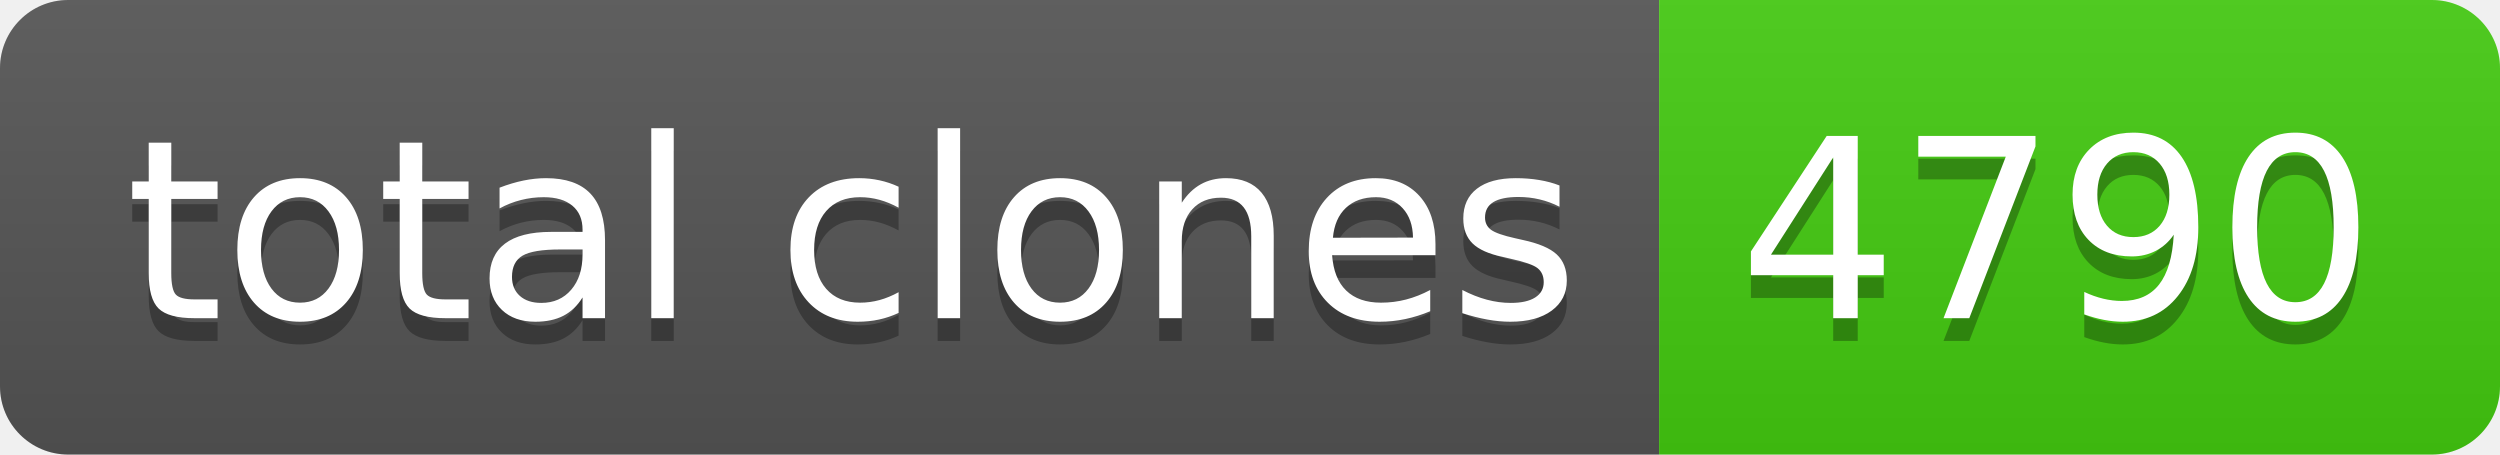
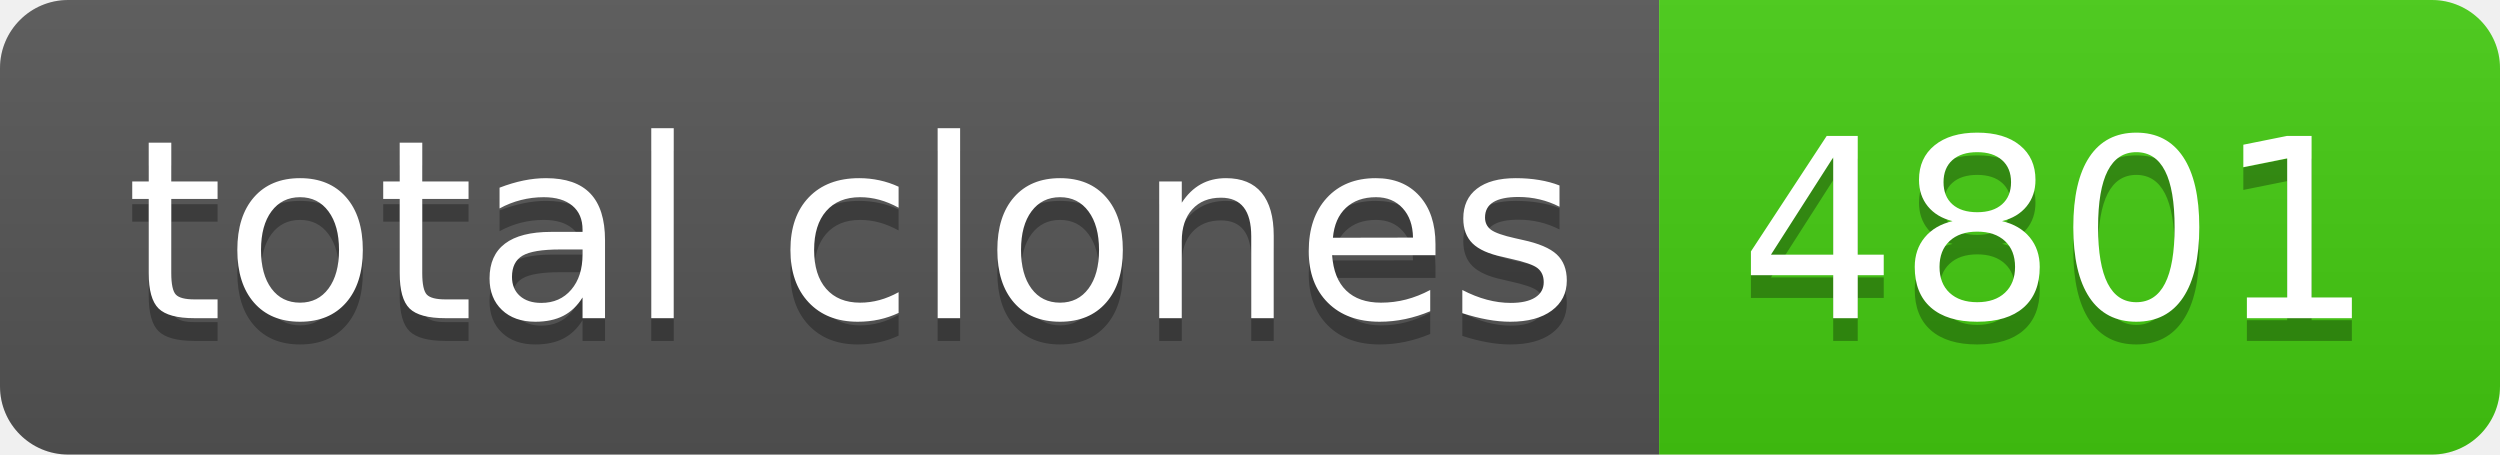
- <svg xmlns="http://www.w3.org/2000/svg" width="110" height="20" role="img" aria-label="total clones: 4790">
+ <svg xmlns="http://www.w3.org/2000/svg" width="110" height="20" role="img" aria-label="total clones: 4801">
  <linearGradient id="s" x2="0" y2="100%">
    <stop offset="0" stop-color="#bbb" stop-opacity=".1" />
    <stop offset="1" stop-opacity=".1" />
  </linearGradient>
  <clipPath id="r">
    <rect width="110" height="20" rx="3" fill="#fff" />
  </clipPath>
  <g clip-path="url(#r)">
    <rect width="73" height="20" fill="#555" />
    <rect x="73" width="37" height="20" fill="#4c1" />
    <rect width="110" height="20" fill="url(#s)" />
  </g>
  <g fill="#fff" text-anchor="middle" font-family="Verdana,Geneva,DejaVu Sans,sans-serif" text-rendering="geometricPrecision" font-size="110">
    <text aria-hidden="true" x="375" y="150" fill="#010101" fill-opacity=".3" transform="scale(.1)" textLength="630">total clones</text>
    <text x="375" y="140" transform="scale(.1)" fill="#fff" textLength="630">total clones</text>
-     <text aria-hidden="true" x="905" y="150" fill="#010101" fill-opacity=".3" transform="scale(.1)" textLength="270">4790</text>
-     <text x="905" y="140" transform="scale(.1)" fill="#fff" textLength="270">4790</text>
+     <text aria-hidden="true" x="905" y="150" fill="#010101" fill-opacity=".3" transform="scale(.1)" textLength="270">4801</text>
+     <text x="905" y="140" transform="scale(.1)" fill="#fff" textLength="270">4801</text>
  </g>
</svg>
